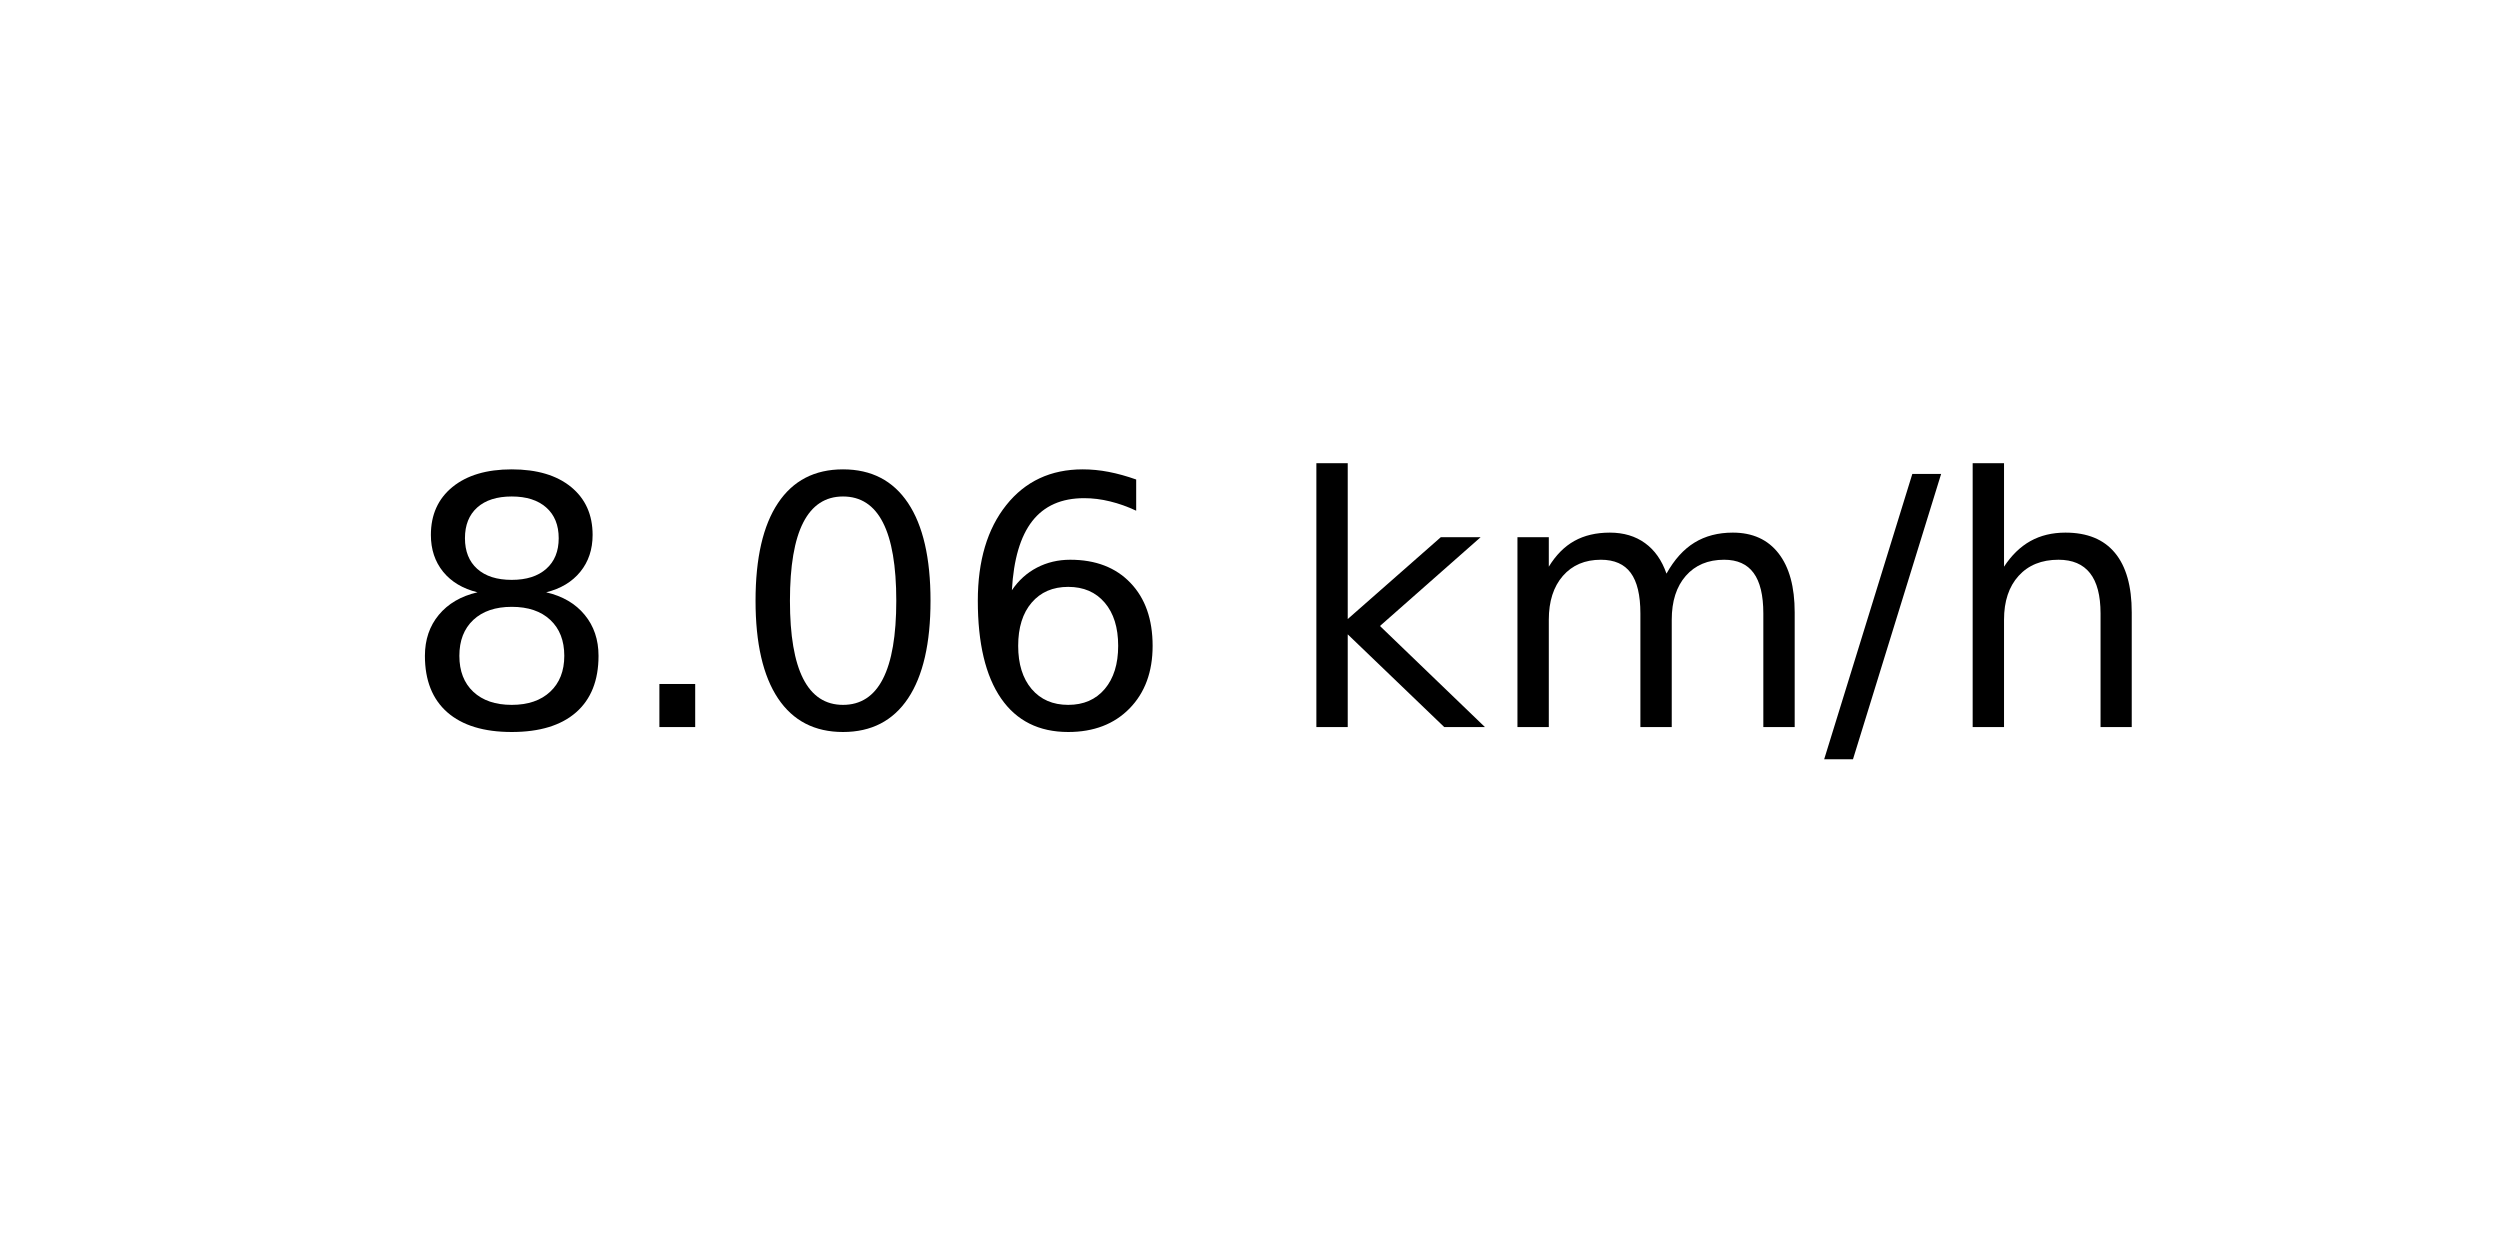
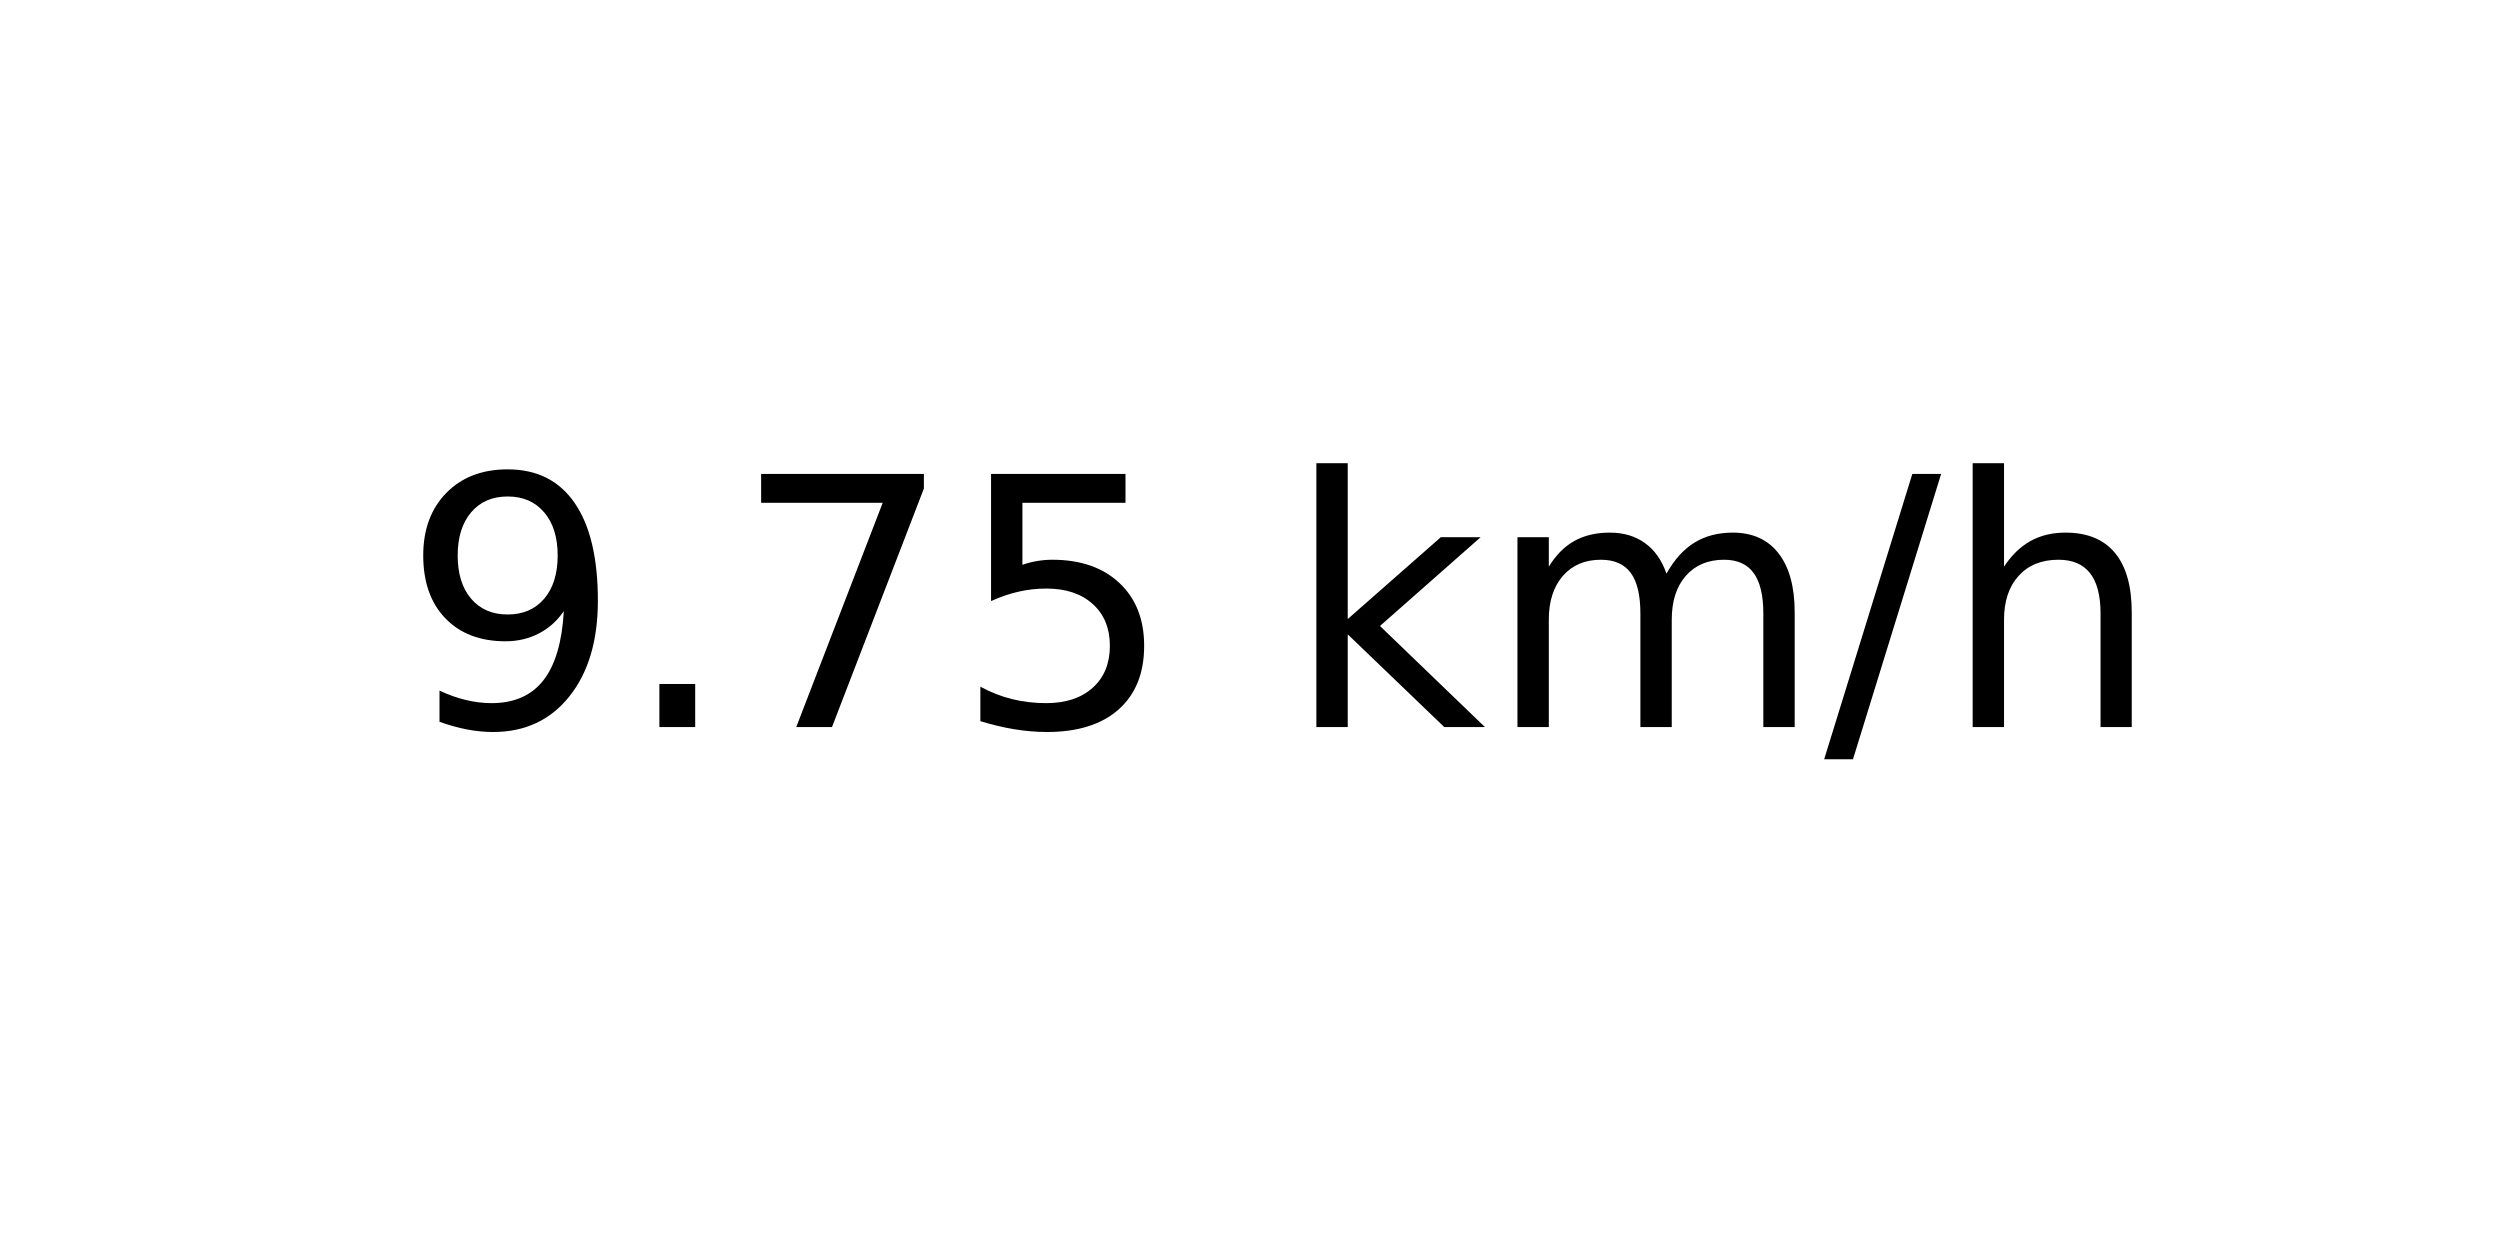
<svg xmlns="http://www.w3.org/2000/svg" xmlns:xlink="http://www.w3.org/1999/xlink" width="72pt" height="36pt" viewBox="0 0 72 36" version="1.1">
  <defs>
    <style type="text/css">*{stroke-linejoin: round; stroke-linecap: butt}</style>
  </defs>
  <g id="figure_1">
    <g id="axes_1">
      <g id="text_1">
        <g transform="translate(11.55937 20.93937) scale(0.1 -0.1)">
          <defs>
-             <path id="DejaVuSans-38" d="M 2034 2216  Q 1584 2216 1326 1975  Q 1069 1734 1069 1313  Q 1069 891 1326 650  Q 1584 409 2034 409  Q 2484 409 2743 651  Q 3003 894 3003 1313  Q 3003 1734 2745 1975  Q 2488 2216 2034 2216  z M 1403 2484  Q 997 2584 770 2862  Q 544 3141 544 3541  Q 544 4100 942 4425  Q 1341 4750 2034 4750  Q 2731 4750 3128 4425  Q 3525 4100 3525 3541  Q 3525 3141 3298 2862  Q 3072 2584 2669 2484  Q 3125 2378 3379 2068  Q 3634 1759 3634 1313  Q 3634 634 3220 271  Q 2806 -91 2034 -91  Q 1263 -91 848 271  Q 434 634 434 1313  Q 434 1759 690 2068  Q 947 2378 1403 2484  z M 1172 3481  Q 1172 3119 1398 2916  Q 1625 2713 2034 2713  Q 2441 2713 2670 2916  Q 2900 3119 2900 3481  Q 2900 3844 2670 4047  Q 2441 4250 2034 4250  Q 1625 4250 1398 4047  Q 1172 3844 1172 3481  z " transform="scale(0.015625)" />
+             <path id="DejaVuSans-39" d="M 703 97  L 703 672  Q 941 559 1184 500  Q 1428 441 1663 441  Q 2288 441 2617 861  Q 2947 1281 2994 2138  Q 2813 1869 2534 1725  Q 2256 1581 1919 1581  Q 1219 1581 811 2004  Q 403 2428 403 3163  Q 403 3881 828 4315  Q 1253 4750 1959 4750  Q 2769 4750 3195 4129  Q 3622 3509 3622 2328  Q 3622 1225 3098 567  Q 2575 -91 1691 -91  Q 1453 -91 1209 -44  Q 966 3 703 97  z M 1959 2075  Q 2384 2075 2632 2365  Q 2881 2656 2881 3163  Q 2881 3666 2632 3958  Q 2384 4250 1959 4250  Q 1534 4250 1286 3958  Q 1038 3666 1038 3163  Q 1038 2656 1286 2365  Q 1534 2075 1959 2075  z " transform="scale(0.015625)" />
            <path id="DejaVuSans-2e" d="M 684 794  L 1344 794  L 1344 0  L 684 0  L 684 794  z " transform="scale(0.015625)" />
-             <path id="DejaVuSans-30" d="M 2034 4250  Q 1547 4250 1301 3770  Q 1056 3291 1056 2328  Q 1056 1369 1301 889  Q 1547 409 2034 409  Q 2525 409 2770 889  Q 3016 1369 3016 2328  Q 3016 3291 2770 3770  Q 2525 4250 2034 4250  z M 2034 4750  Q 2819 4750 3233 4129  Q 3647 3509 3647 2328  Q 3647 1150 3233 529  Q 2819 -91 2034 -91  Q 1250 -91 836 529  Q 422 1150 422 2328  Q 422 3509 836 4129  Q 1250 4750 2034 4750  z " transform="scale(0.015625)" />
-             <path id="DejaVuSans-36" d="M 2113 2584  Q 1688 2584 1439 2293  Q 1191 2003 1191 1497  Q 1191 994 1439 701  Q 1688 409 2113 409  Q 2538 409 2786 701  Q 3034 994 3034 1497  Q 3034 2003 2786 2293  Q 2538 2584 2113 2584  z M 3366 4563  L 3366 3988  Q 3128 4100 2886 4159  Q 2644 4219 2406 4219  Q 1781 4219 1451 3797  Q 1122 3375 1075 2522  Q 1259 2794 1537 2939  Q 1816 3084 2150 3084  Q 2853 3084 3261 2657  Q 3669 2231 3669 1497  Q 3669 778 3244 343  Q 2819 -91 2113 -91  Q 1303 -91 875 529  Q 447 1150 447 2328  Q 447 3434 972 4092  Q 1497 4750 2381 4750  Q 2619 4750 2861 4703  Q 3103 4656 3366 4563  z " transform="scale(0.015625)" />
+             <path id="DejaVuSans-37" d="M 525 4666  L 3525 4666  L 3525 4397  L 1831 0  L 1172 0  L 2766 4134  L 525 4134  L 525 4666  z " transform="scale(0.015625)" />
+             <path id="DejaVuSans-35" d="M 691 4666  L 3169 4666  L 3169 4134  L 1269 4134  L 1269 2991  Q 1406 3038 1543 3061  Q 1681 3084 1819 3084  Q 2600 3084 3056 2656  Q 3513 2228 3513 1497  Q 3513 744 3044 326  Q 2575 -91 1722 -91  Q 1428 -91 1123 -41  Q 819 9 494 109  L 494 744  Q 775 591 1075 516  Q 1375 441 1709 441  Q 2250 441 2565 725  Q 2881 1009 2881 1497  Q 2881 1984 2565 2268  Q 2250 2553 1709 2553  Q 1456 2553 1204 2497  Q 953 2441 691 2322  L 691 4666  z " transform="scale(0.015625)" />
            <path id="DejaVuSans-20" transform="scale(0.015625)" />
            <path id="DejaVuSans-6b" d="M 581 4863  L 1159 4863  L 1159 1991  L 2875 3500  L 3609 3500  L 1753 1863  L 3688 0  L 2938 0  L 1159 1709  L 1159 0  L 581 0  L 581 4863  z " transform="scale(0.015625)" />
            <path id="DejaVuSans-6d" d="M 3328 2828  Q 3544 3216 3844 3400  Q 4144 3584 4550 3584  Q 5097 3584 5394 3201  Q 5691 2819 5691 2113  L 5691 0  L 5113 0  L 5113 2094  Q 5113 2597 4934 2840  Q 4756 3084 4391 3084  Q 3944 3084 3684 2787  Q 3425 2491 3425 1978  L 3425 0  L 2847 0  L 2847 2094  Q 2847 2600 2669 2842  Q 2491 3084 2119 3084  Q 1678 3084 1418 2786  Q 1159 2488 1159 1978  L 1159 0  L 581 0  L 581 3500  L 1159 3500  L 1159 2956  Q 1356 3278 1631 3431  Q 1906 3584 2284 3584  Q 2666 3584 2933 3390  Q 3200 3197 3328 2828  z " transform="scale(0.015625)" />
            <path id="DejaVuSans-2f" d="M 1625 4666  L 2156 4666  L 531 -594  L 0 -594  L 1625 4666  z " transform="scale(0.015625)" />
            <path id="DejaVuSans-68" d="M 3513 2113  L 3513 0  L 2938 0  L 2938 2094  Q 2938 2591 2744 2837  Q 2550 3084 2163 3084  Q 1697 3084 1428 2787  Q 1159 2491 1159 1978  L 1159 0  L 581 0  L 581 4863  L 1159 4863  L 1159 2956  Q 1366 3272 1645 3428  Q 1925 3584 2291 3584  Q 2894 3584 3203 3211  Q 3513 2838 3513 2113  z " transform="scale(0.015625)" />
          </defs>
-           <use xlink:href="#DejaVuSans-38" />
+           <use xlink:href="#DejaVuSans-39" />
          <use xlink:href="#DejaVuSans-2e" x="63.623" />
-           <use xlink:href="#DejaVuSans-30" x="95.41" />
-           <use xlink:href="#DejaVuSans-36" x="159.033" />
+           <use xlink:href="#DejaVuSans-37" x="95.41" />
+           <use xlink:href="#DejaVuSans-35" x="159.033" />
          <use xlink:href="#DejaVuSans-20" x="222.656" />
          <use xlink:href="#DejaVuSans-6b" x="254.443" />
          <use xlink:href="#DejaVuSans-6d" x="312.354" />
          <use xlink:href="#DejaVuSans-2f" x="409.766" />
          <use xlink:href="#DejaVuSans-68" x="443.457" />
        </g>
      </g>
    </g>
  </g>
</svg>
